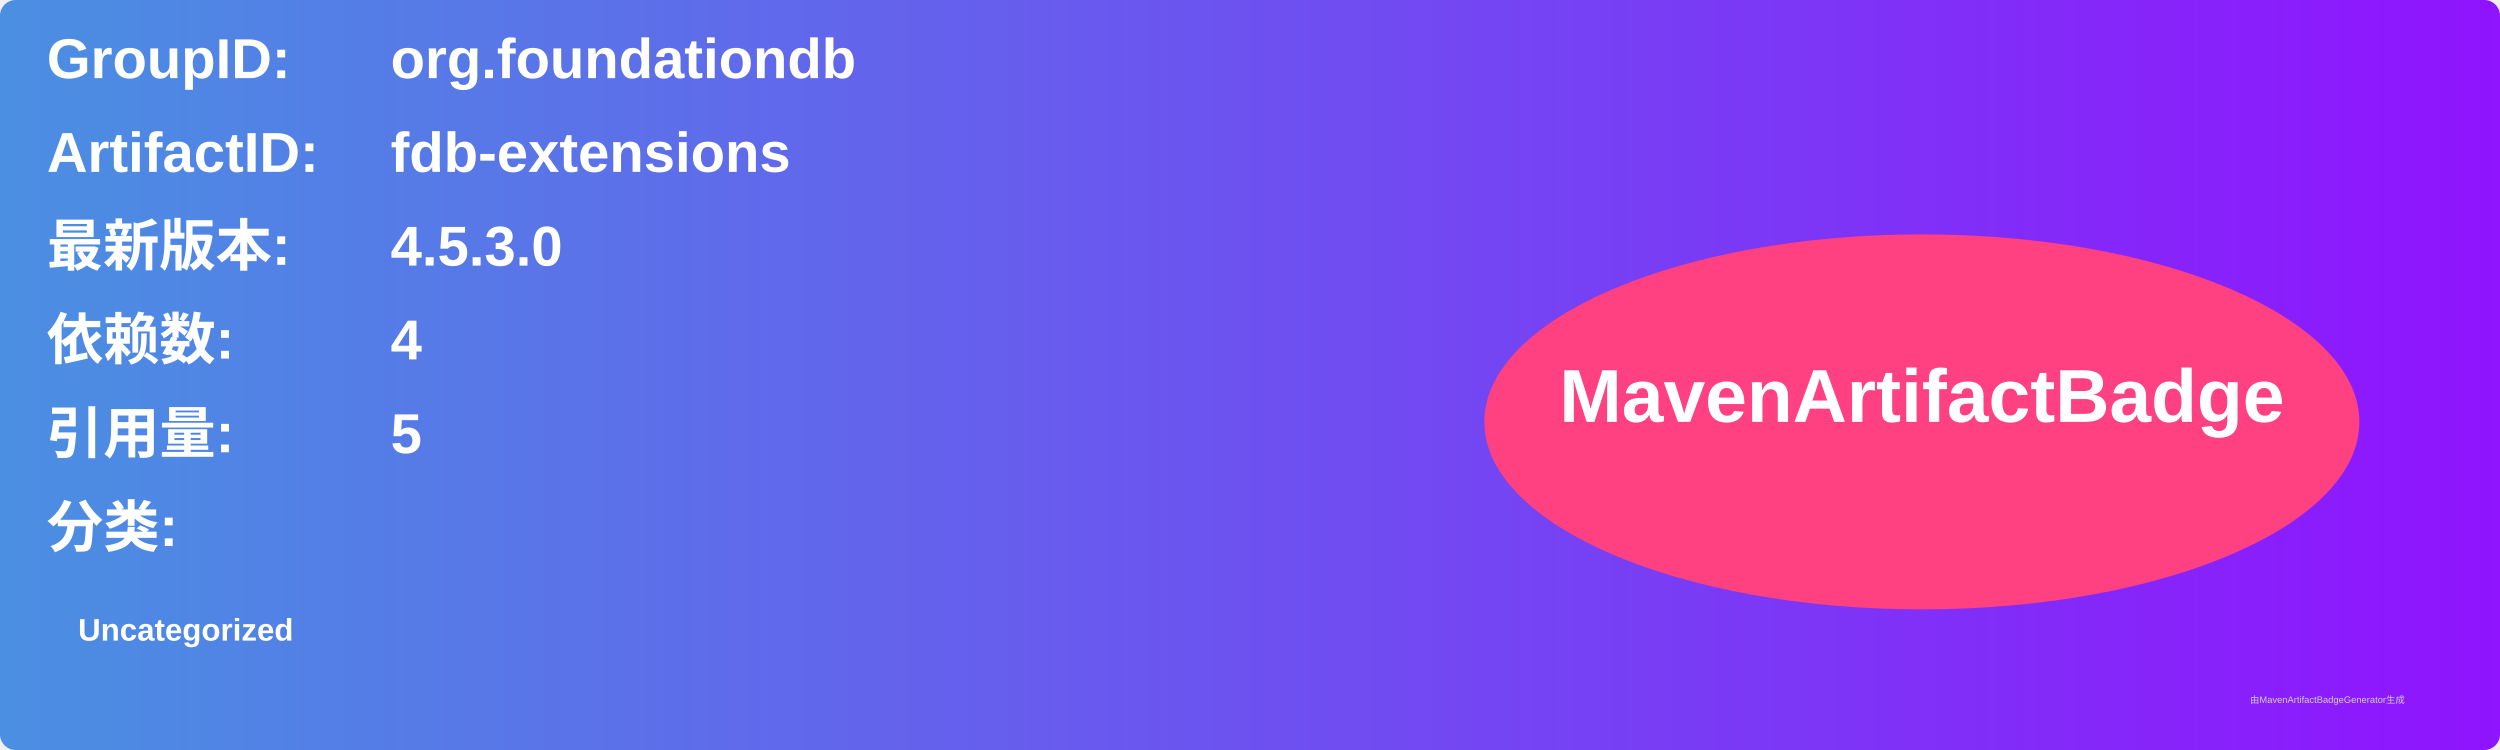
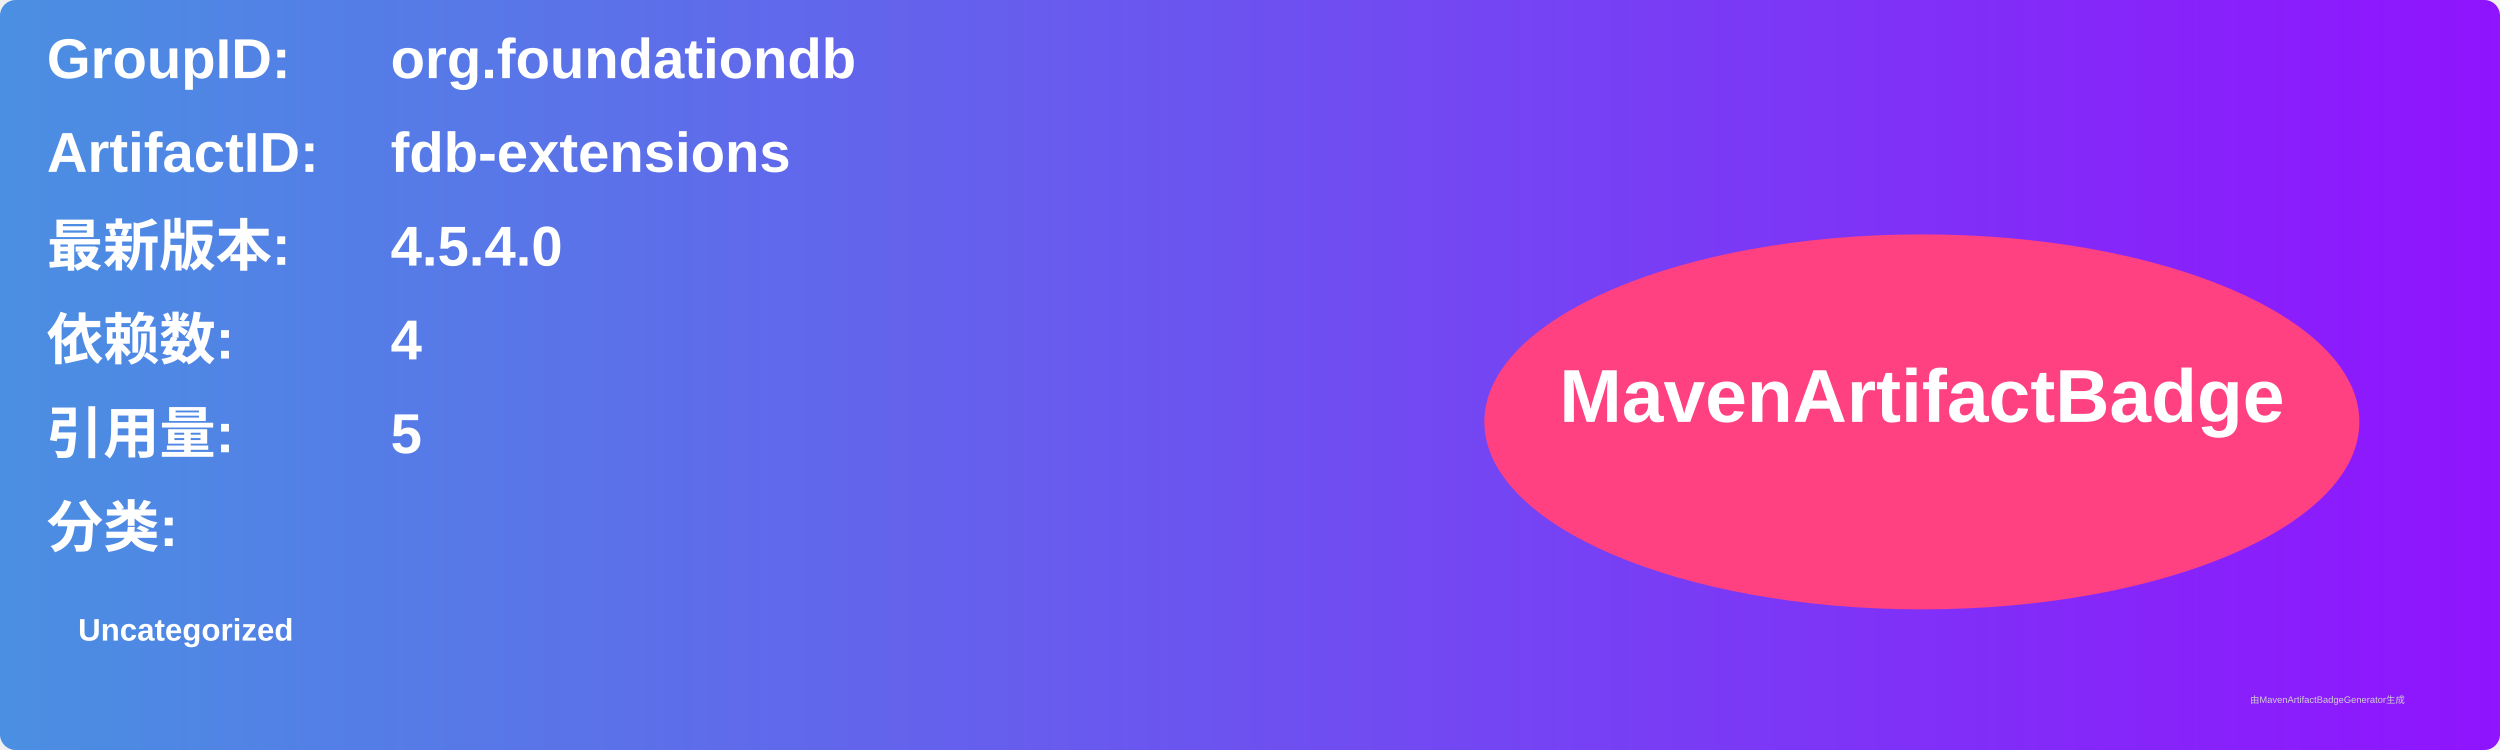
<svg xmlns="http://www.w3.org/2000/svg" width="800" height="240" viewBox="0 0 800 240">
  <linearGradient id="grad" x1="0%" y1="0%" x2="100%" y2="0%">
    <stop offset="0%" stop-color="#4a90e2" />
    <stop offset="100%" stop-color="#9013fe" />
  </linearGradient>
  <rect width="100%" height="100%" rx="5" ry="5" fill="url(#grad)" />
  <g transform="translate(15, 15)">
    <text x="0" y="10" font-family="Arial" font-size="18" fill="white" font-weight="bold" width="260">GroupID:</text>
    <text x="110" y="10" font-family="Arial" font-size="18" fill="white" font-weight="bold" width="460">org.foundationdb</text>
    <text x="0" y="40" font-family="Arial" font-size="18" fill="white" font-weight="bold" width="260">ArtifactID:</text>
    <text x="110" y="40" font-family="Arial" font-size="18" fill="white" font-weight="bold" width="460">fdb-extensions</text>
    <text x="0" y="70" font-family="Arial" font-size="18" fill="white" font-weight="bold">最新版本:</text>
    <text x="110" y="70" font-family="Arial" font-size="18" fill="white" font-weight="bold">
-       <tspan font-weight="bold">4.5.3.0</tspan>
+       <tspan font-weight="bold">4.5.4.0</tspan>
    </text>
    <text x="0" y="100" font-family="Arial" font-size="18" fill="white" font-weight="bold">依赖数: </text>
    <text x="110" y="100" font-family="Arial" font-size="18" fill="white">
      <tspan font-weight="bold">4</tspan>
    </text>
    <text x="0" y="130" font-family="Arial" font-size="18" fill="white" font-weight="bold">引用量: </text>
    <text x="110" y="130" font-family="Arial" font-size="18" fill="white">
      <tspan font-weight="bold">5</tspan>
    </text>
    <text x="0" y="160" font-family="Arial" font-size="18" fill="white" font-weight="bold">分类:</text>
    <text x="10" y="190" font-family="Arial" font-size="10" fill="white">
      <tspan font-weight="bold">Uncategorized</tspan>
    </text>
    <ellipse cx="600" cy="120" rx="140" ry="60" fill="#ff4081" />
    <text x="600" y="120" text-anchor="middle" font-family="Arial" font-size="24" fill="white" font-weight="bold">MavenArtifactBadge</text>
  </g>
  <text x="720" y="225" font-family="Arial" font-size="3" fill="#d0d0d0">由MavenArtifactBadgeGenerator生成</text>
</svg>
